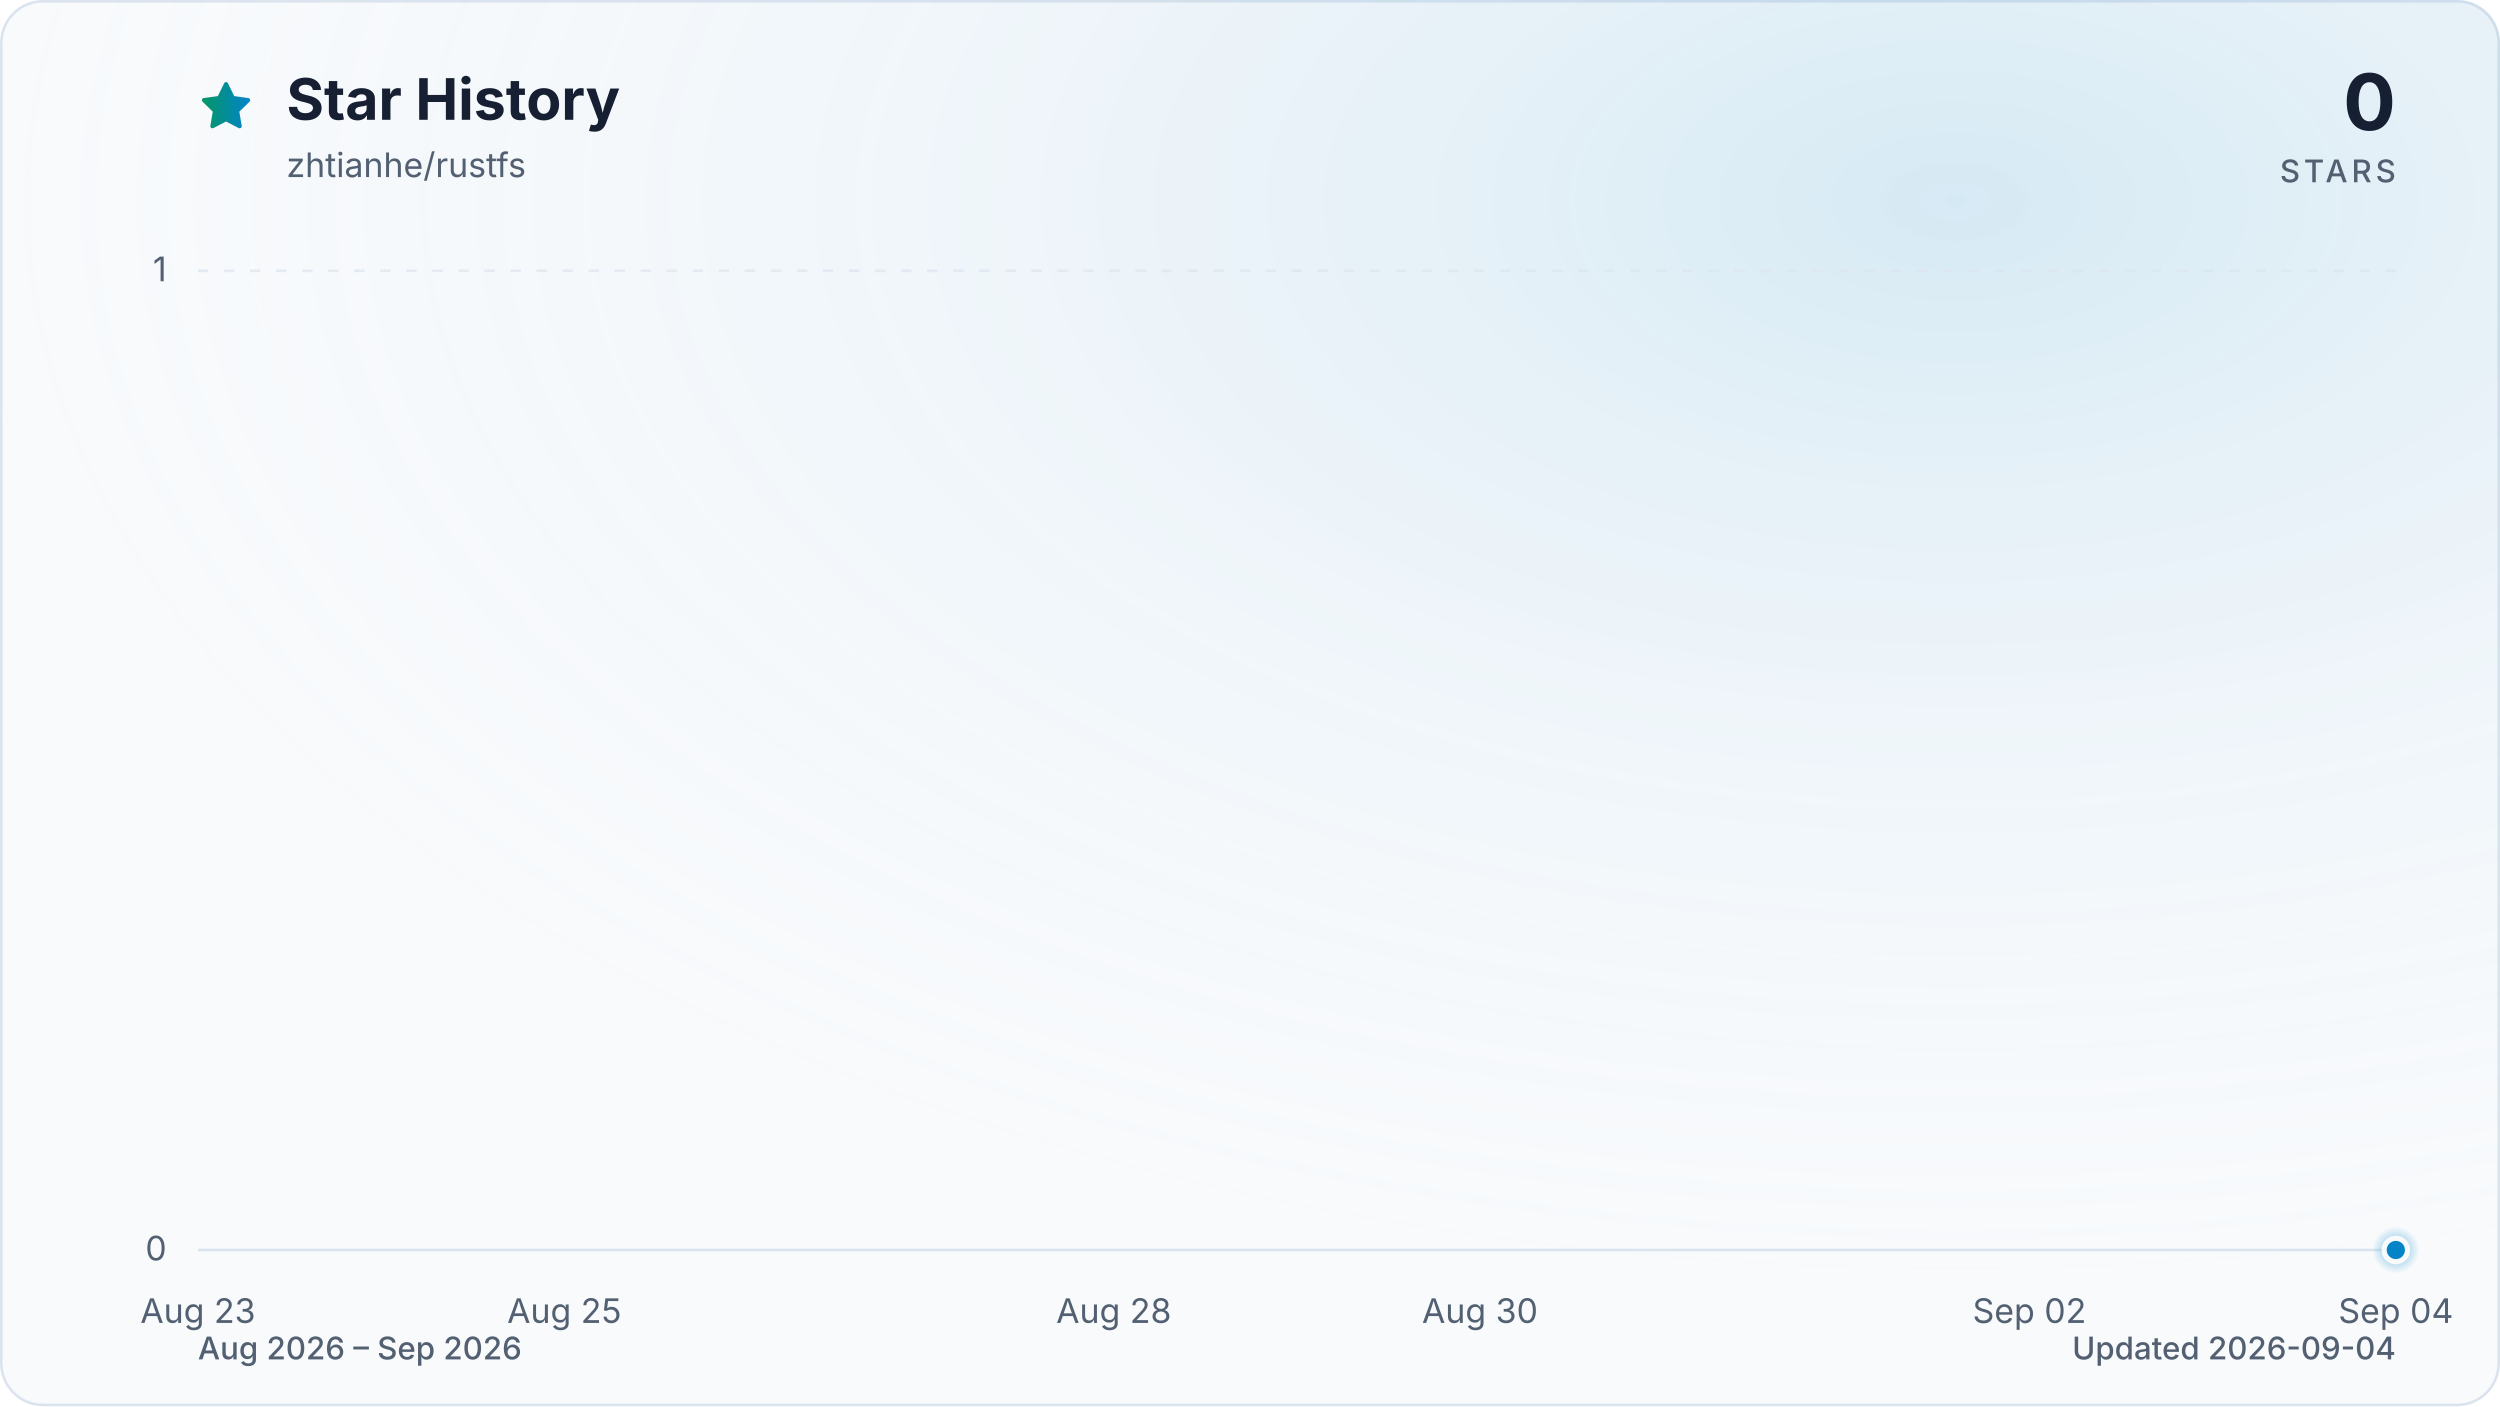
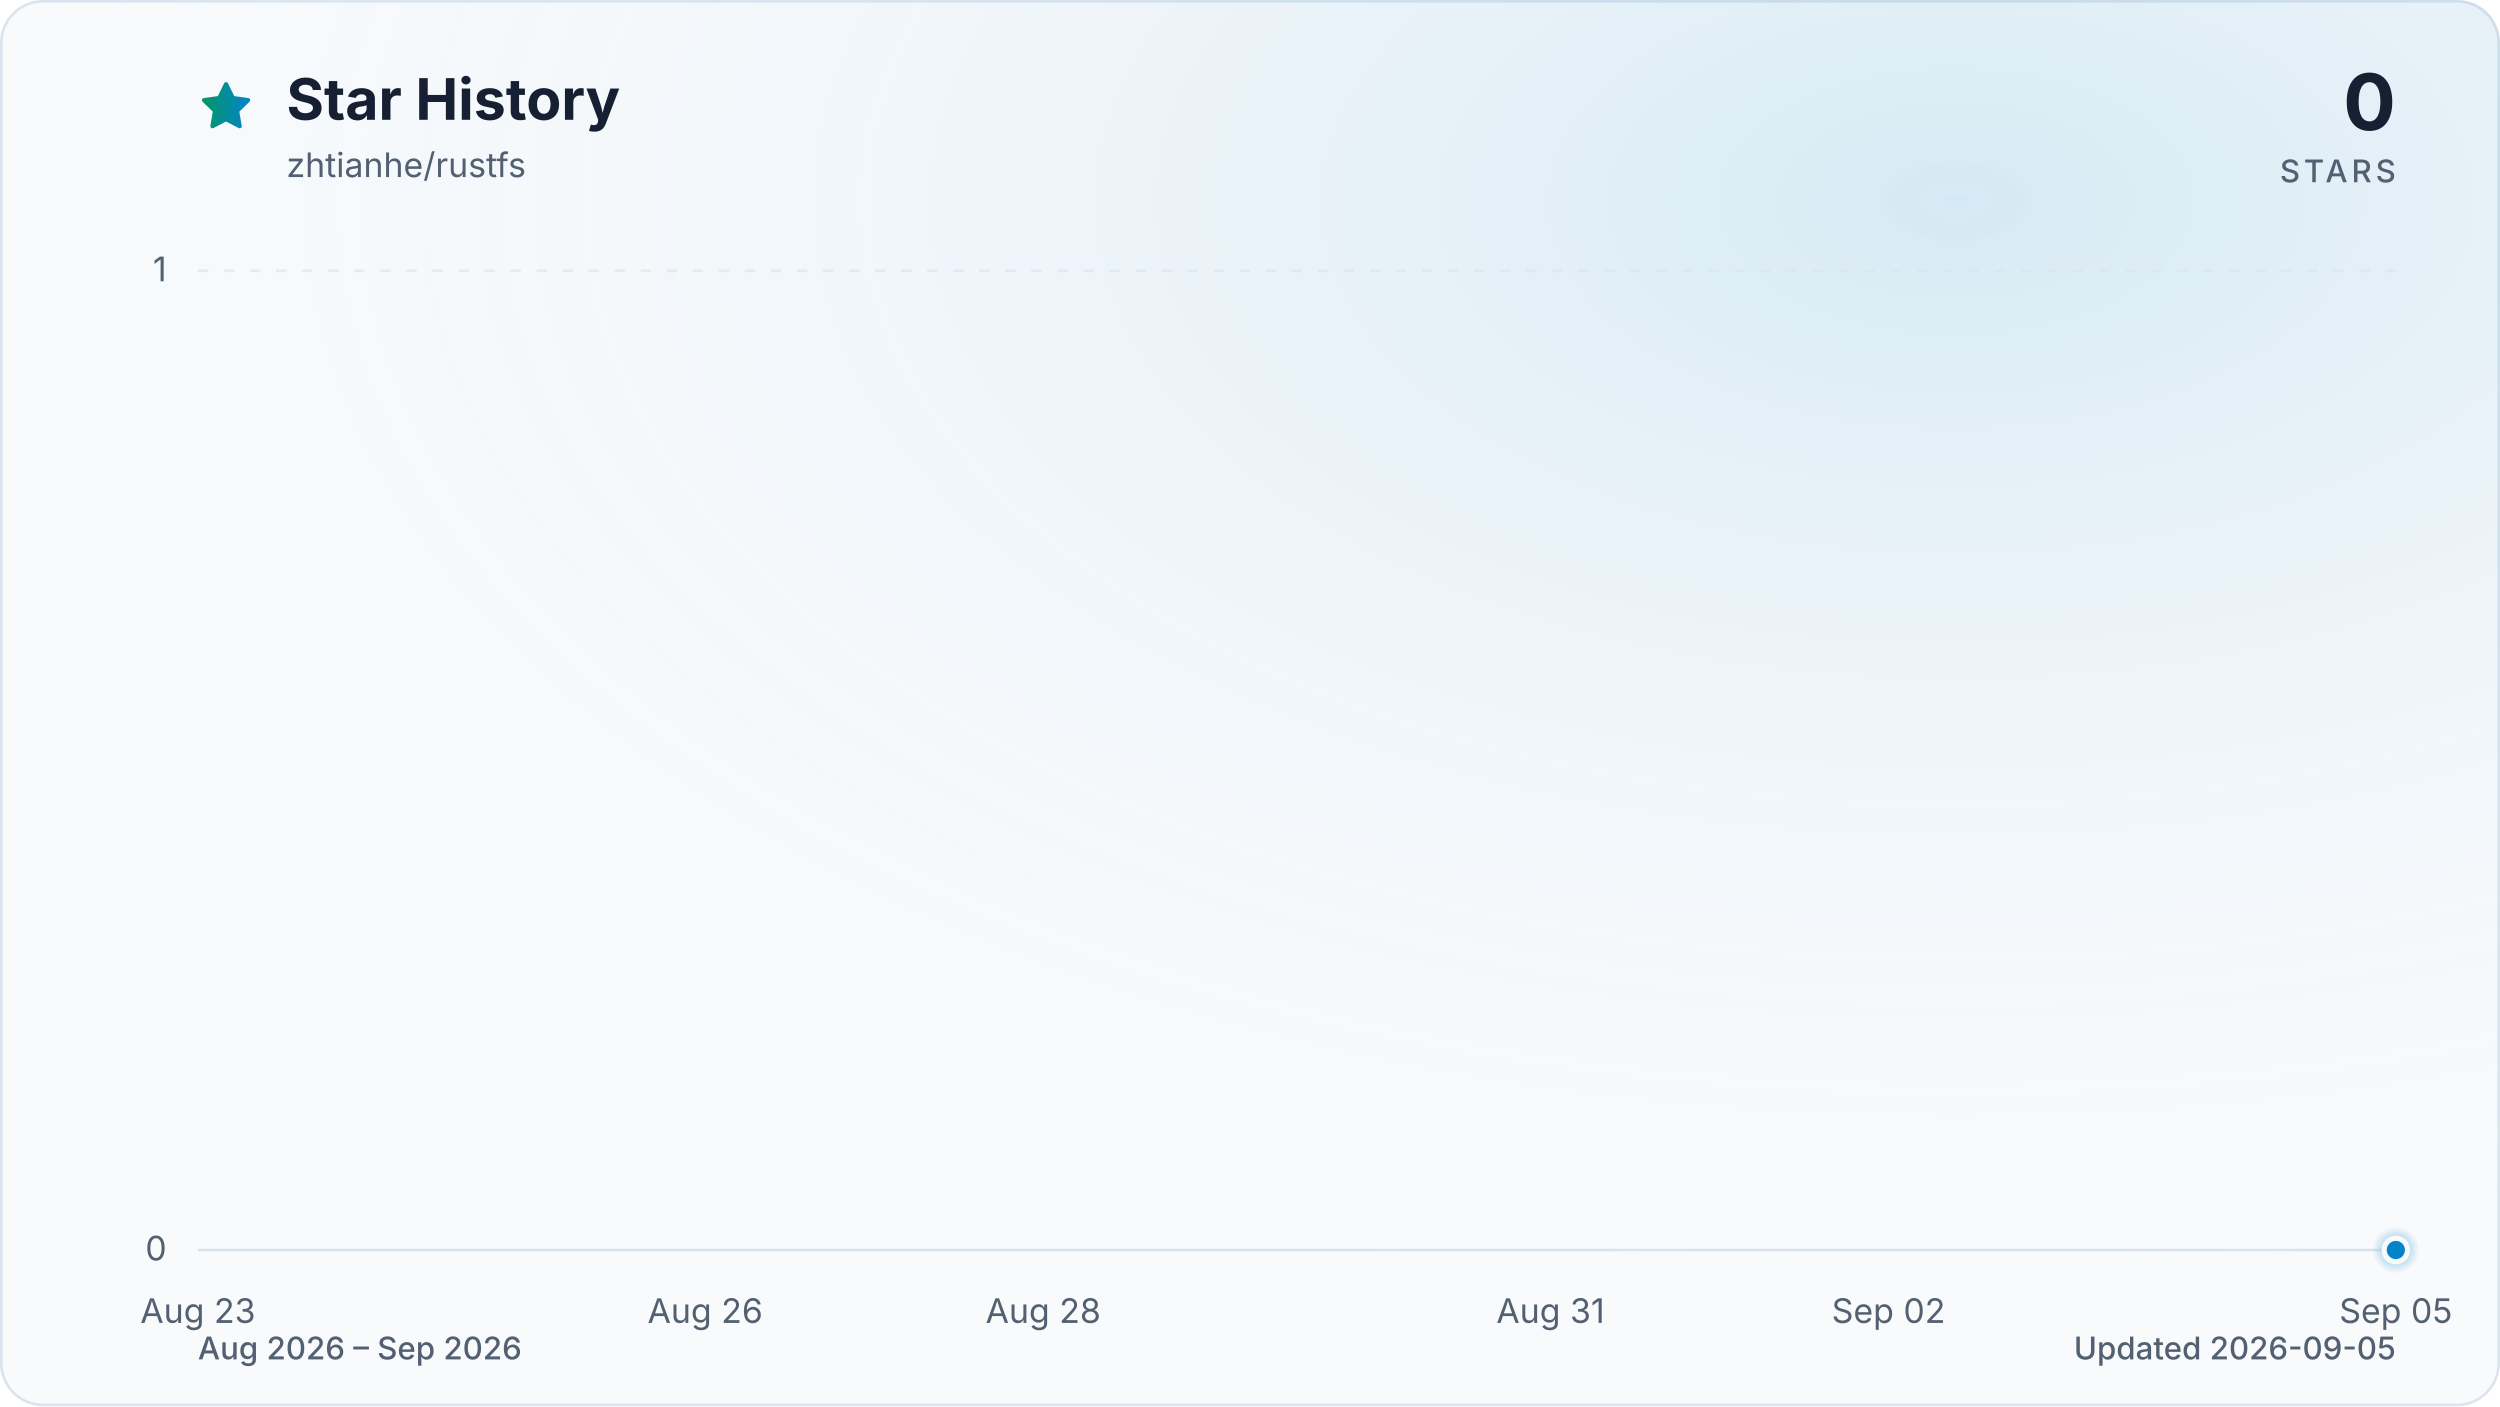
<svg xmlns="http://www.w3.org/2000/svg" viewBox="0 0 960 540" role="img" aria-labelledby="title description" data-style="gradient" data-variant="glow" data-animated="true">
  <defs>
    <linearGradient id="trend" x1="0" y1="0" x2="1" y2="0">
      <stop offset="0%" stop-color="#059669" />
      <stop offset="100%" stop-color="#0284c7" />
    </linearGradient>
    <linearGradient id="area" x1="0" y1="0" x2="0" y2="1">
      <stop offset="0%" stop-color="#059669" stop-opacity="0.30" />
      <stop offset="55%" stop-color="#0284c7" stop-opacity="0.10" />
      <stop offset="100%" stop-color="#0284c7" stop-opacity="0.01" />
    </linearGradient>
    <radialGradient id="marker-halo" cx="50%" cy="50%" r="50%">
      <stop offset="0%" stop-color="#0284c7" stop-opacity="0.55" />
      <stop offset="100%" stop-color="#0284c7" stop-opacity="0" />
    </radialGradient>
    <radialGradient id="surface-glow" cx="78%" cy="14%" r="80%">
      <stop offset="0%" stop-color="#0284c7" stop-opacity="0.14" />
      <stop offset="100%" stop-color="#f8fafc" stop-opacity="0" />
    </radialGradient>
    <filter id="trend-glow" x="-20%" y="-20%" width="140%" height="140%">
      <feGaussianBlur stdDeviation="7" />
    </filter>
  </defs>
  <style>
.trend-enter{transform-box:fill-box;transform-origin:center;animation:trend-enter 520ms cubic-bezier(0.16,1,0.3,1)}
.marker-enter{transform-box:fill-box;transform-origin:center;animation:marker-enter 320ms cubic-bezier(0.16,1,0.3,1) 200ms both}
.marker-pulse{transform-box:fill-box;transform-origin:center;animation:marker-pulse 2.6s ease-out infinite}
@keyframes trend-enter{from{opacity:.35;transform:translateY(10px)}to{opacity:1;transform:translateY(0)}}
@keyframes marker-enter{from{opacity:0;transform:scale(.4)}to{opacity:1;transform:scale(1)}}
@keyframes marker-pulse{0%{opacity:.5;transform:scale(.7)}70%,100%{opacity:0;transform:scale(2.1)}}
@media (prefers-reduced-motion:reduce){.trend-enter,.marker-enter,.marker-pulse{animation:none!important}}
@media (prefers-reduced-motion:reduce){.marker-pulse{opacity:0}}
</style>
  <rect x="0.5" y="0.5" width="959" height="539" fill="#f8fafc" stroke="#dbe4ee" stroke-width="1" rx="16" />
  <rect width="960" height="540" fill="url(#surface-glow)" rx="16" />
  <path d="M12 2.6l2.9 5.9 6.5.9-4.7 4.6 1.1 6.5-5.8-3-5.8 3 1.1-6.5-4.7-4.6 6.5-.9L12 2.6Z" transform="translate(76 30) scale(.9)" fill="url(#trend)" stroke="url(#trend)" stroke-width="1.8" stroke-linejoin="round" aria-hidden="true" />
  <text x="110" y="46" fill="#172033" font-family="ui-sans-serif, system-ui, -apple-system, BlinkMacSystemFont, 'Segoe UI', sans-serif" font-size="22" font-weight="700">Star History</text>
  <text x="110" y="68" fill="#526072" font-family="ui-sans-serif, system-ui, -apple-system, BlinkMacSystemFont, 'Segoe UI', sans-serif" font-size="13">zhtianhe/rustfs</text>
  <text x="920" y="50" fill="#172033" font-family="ui-sans-serif, system-ui, -apple-system, BlinkMacSystemFont, 'Segoe UI', sans-serif" font-size="30" font-weight="700" text-anchor="end">0</text>
  <text x="920" y="70" fill="#526072" font-family="ui-sans-serif, system-ui, -apple-system, BlinkMacSystemFont, 'Segoe UI', sans-serif" font-size="12" font-weight="500" letter-spacing="1.5" text-anchor="end">STARS</text>
  <line x1="76" y1="480.0" x2="920" y2="480.0" stroke="#dbe4ee" stroke-width="1" stroke-dasharray="0" opacity="1" />
  <text x="64" y="484.0" fill="#526072" font-family="ui-sans-serif, system-ui, -apple-system, BlinkMacSystemFont, 'Segoe UI', sans-serif" font-size="13" text-anchor="end">0</text>
  <line x1="76" y1="104.0" x2="920" y2="104.0" stroke="#dbe4ee" stroke-width="1" stroke-dasharray="4 6" opacity="0.7" />
  <text x="64" y="108.0" fill="#526072" font-family="ui-sans-serif, system-ui, -apple-system, BlinkMacSystemFont, 'Segoe UI', sans-serif" font-size="13" text-anchor="end">1</text>
  <text x="76.0" y="508" fill="#526072" font-family="ui-sans-serif, system-ui, -apple-system, BlinkMacSystemFont, 'Segoe UI', sans-serif" font-size="13" text-anchor="middle">Aug 23</text>
-   <text x="216.7" y="508" fill="#526072" font-family="ui-sans-serif, system-ui, -apple-system, BlinkMacSystemFont, 'Segoe UI', sans-serif" font-size="13" text-anchor="middle">Aug 25</text>
-   <text x="427.7" y="508" fill="#526072" font-family="ui-sans-serif, system-ui, -apple-system, BlinkMacSystemFont, 'Segoe UI', sans-serif" font-size="13" text-anchor="middle">Aug 28</text>
-   <text x="568.3" y="508" fill="#526072" font-family="ui-sans-serif, system-ui, -apple-system, BlinkMacSystemFont, 'Segoe UI', sans-serif" font-size="13" text-anchor="middle">Aug 30</text>
-   <text x="779.3" y="508" fill="#526072" font-family="ui-sans-serif, system-ui, -apple-system, BlinkMacSystemFont, 'Segoe UI', sans-serif" font-size="13" text-anchor="middle">Sep 02</text>
-   <text x="920.0" y="508" fill="#526072" font-family="ui-sans-serif, system-ui, -apple-system, BlinkMacSystemFont, 'Segoe UI', sans-serif" font-size="13" text-anchor="middle">Sep 04</text>
+   <text x="270.8" y="508" fill="#526072" font-family="ui-sans-serif, system-ui, -apple-system, BlinkMacSystemFont, 'Segoe UI', sans-serif" font-size="13" text-anchor="middle">Aug 26</text>
+   <text x="400.6" y="508" fill="#526072" font-family="ui-sans-serif, system-ui, -apple-system, BlinkMacSystemFont, 'Segoe UI', sans-serif" font-size="13" text-anchor="middle">Aug 28</text>
+   <text x="595.4" y="508" fill="#526072" font-family="ui-sans-serif, system-ui, -apple-system, BlinkMacSystemFont, 'Segoe UI', sans-serif" font-size="13" text-anchor="middle">Aug 31</text>
+   <text x="725.2" y="508" fill="#526072" font-family="ui-sans-serif, system-ui, -apple-system, BlinkMacSystemFont, 'Segoe UI', sans-serif" font-size="13" text-anchor="middle">Sep 02</text>
+   <text x="920.0" y="508" fill="#526072" font-family="ui-sans-serif, system-ui, -apple-system, BlinkMacSystemFont, 'Segoe UI', sans-serif" font-size="13" text-anchor="middle">Sep 05</text>
  <g class="trend-enter">
-     <path d="M 76.0 480.0 C 99.4 480.0, 122.9 480.0, 146.3 480.0 C 169.8 480.0, 193.2 480.0, 216.7 480.0 C 240.1 480.0, 263.6 480.0, 287.0 480.0 C 310.4 480.0, 333.9 480.0, 357.3 480.0 C 380.8 480.0, 404.2 480.0, 427.7 480.0 C 451.1 480.0, 474.6 480.0, 498.0 480.0 C 521.4 480.0, 544.9 480.0, 568.3 480.0 C 591.8 480.0, 615.2 480.0, 638.7 480.0 C 662.1 480.0, 685.6 480.0, 709.0 480.0 C 732.4 480.0, 755.9 480.0, 779.3 480.0 C 802.8 480.0, 826.2 480.0, 849.7 480.0 C 873.1 480.0, 896.6 480.0, 920.0 480.0 L 920.0 480.0 L 76.0 480.0 Z" fill="url(#area)" />
-     <path d="M 76.0 480.0 C 99.4 480.0, 122.9 480.0, 146.3 480.0 C 169.8 480.0, 193.2 480.0, 216.7 480.0 C 240.1 480.0, 263.6 480.0, 287.0 480.0 C 310.4 480.0, 333.9 480.0, 357.3 480.0 C 380.8 480.0, 404.2 480.0, 427.7 480.0 C 451.1 480.0, 474.6 480.0, 498.0 480.0 C 521.4 480.0, 544.9 480.0, 568.3 480.0 C 591.8 480.0, 615.2 480.0, 638.7 480.0 C 662.1 480.0, 685.6 480.0, 709.0 480.0 C 732.4 480.0, 755.9 480.0, 779.3 480.0 C 802.8 480.0, 826.2 480.0, 849.7 480.0 C 873.1 480.0, 896.6 480.0, 920.0 480.0" fill="none" stroke="url(#trend)" stroke-width="12" stroke-linecap="round" stroke-linejoin="round" opacity="0.16" filter="url(#trend-glow)" />
-     <path d="M 76.0 480.0 C 99.4 480.0, 122.9 480.0, 146.3 480.0 C 169.8 480.0, 193.2 480.0, 216.7 480.0 C 240.1 480.0, 263.6 480.0, 287.0 480.0 C 310.4 480.0, 333.9 480.0, 357.3 480.0 C 380.8 480.0, 404.2 480.0, 427.7 480.0 C 451.1 480.0, 474.6 480.0, 498.0 480.0 C 521.4 480.0, 544.9 480.0, 568.3 480.0 C 591.8 480.0, 615.2 480.0, 638.7 480.0 C 662.1 480.0, 685.6 480.0, 709.0 480.0 C 732.4 480.0, 755.9 480.0, 779.3 480.0 C 802.8 480.0, 826.2 480.0, 849.7 480.0 C 873.1 480.0, 896.6 480.0, 920.0 480.0" fill="none" stroke="url(#trend)" stroke-width="3" stroke-linecap="round" stroke-linejoin="round" />
+     <path d="M 76.0 480.0 C 97.6 480.0, 119.3 480.0, 140.9 480.0 C 162.6 480.0, 184.2 480.0, 205.8 480.0 C 227.5 480.0, 249.1 480.0, 270.8 480.0 C 292.4 480.0, 314.1 480.0, 335.7 480.0 C 357.3 480.0, 379.0 480.0, 400.6 480.0 C 422.3 480.0, 443.9 480.0, 465.5 480.0 C 487.2 480.0, 508.8 480.0, 530.5 480.0 C 552.1 480.0, 573.7 480.0, 595.4 480.0 C 617.0 480.0, 638.7 480.0, 660.3 480.0 C 681.9 480.0, 703.6 480.0, 725.2 480.0 C 746.9 480.0, 768.5 480.0, 790.2 480.0 C 811.8 480.0, 833.4 480.0, 855.1 480.0 C 876.7 480.0, 898.4 480.0, 920.0 480.0 L 920.0 480.0 L 76.0 480.0 Z" fill="url(#area)" />
+     <path d="M 76.0 480.0 C 97.6 480.0, 119.3 480.0, 140.9 480.0 C 162.6 480.0, 184.2 480.0, 205.8 480.0 C 227.5 480.0, 249.1 480.0, 270.8 480.0 C 292.4 480.0, 314.1 480.0, 335.7 480.0 C 357.3 480.0, 379.0 480.0, 400.6 480.0 C 422.3 480.0, 443.9 480.0, 465.5 480.0 C 487.2 480.0, 508.8 480.0, 530.5 480.0 C 552.1 480.0, 573.7 480.0, 595.4 480.0 C 617.0 480.0, 638.7 480.0, 660.3 480.0 C 681.9 480.0, 703.6 480.0, 725.2 480.0 C 746.9 480.0, 768.5 480.0, 790.2 480.0 C 811.8 480.0, 833.4 480.0, 855.1 480.0 C 876.7 480.0, 898.4 480.0, 920.0 480.0" fill="none" stroke="url(#trend)" stroke-width="12" stroke-linecap="round" stroke-linejoin="round" opacity="0.16" filter="url(#trend-glow)" />
+     <path d="M 76.0 480.0 C 97.6 480.0, 119.3 480.0, 140.9 480.0 C 162.6 480.0, 184.2 480.0, 205.8 480.0 C 227.5 480.0, 249.1 480.0, 270.8 480.0 C 292.4 480.0, 314.1 480.0, 335.7 480.0 C 357.3 480.0, 379.0 480.0, 400.6 480.0 C 422.3 480.0, 443.9 480.0, 465.5 480.0 C 487.2 480.0, 508.8 480.0, 530.5 480.0 C 552.1 480.0, 573.7 480.0, 595.4 480.0 C 617.0 480.0, 638.7 480.0, 660.3 480.0 C 681.9 480.0, 703.6 480.0, 725.2 480.0 C 746.9 480.0, 768.5 480.0, 790.2 480.0 C 811.8 480.0, 833.4 480.0, 855.1 480.0 C 876.7 480.0, 898.4 480.0, 920.0 480.0" fill="none" stroke="url(#trend)" stroke-width="3" stroke-linecap="round" stroke-linejoin="round" />
  </g>
  <g class="marker-enter">
    <circle class="marker-pulse" cx="920.0" cy="480.0" r="9" fill="url(#marker-halo)" />
    <circle cx="920.0" cy="480.0" r="4.5" fill="#0284c7" stroke="#f8fafc" stroke-width="2" />
  </g>
  <text x="76" y="522" fill="#526072" font-family="ui-sans-serif, system-ui, -apple-system, BlinkMacSystemFont, 'Segoe UI', sans-serif" font-size="12" font-weight="500">Aug 2026 – Sep 2026</text>
-   <text x="920" y="522" fill="#526072" font-family="ui-sans-serif, system-ui, -apple-system, BlinkMacSystemFont, 'Segoe UI', sans-serif" font-size="12" font-weight="500" text-anchor="end">Updated 2026-09-04</text>
+   <text x="920" y="522" fill="#526072" font-family="ui-sans-serif, system-ui, -apple-system, BlinkMacSystemFont, 'Segoe UI', sans-serif" font-size="12" font-weight="500" text-anchor="end">Updated 2026-09-05</text>
</svg>
